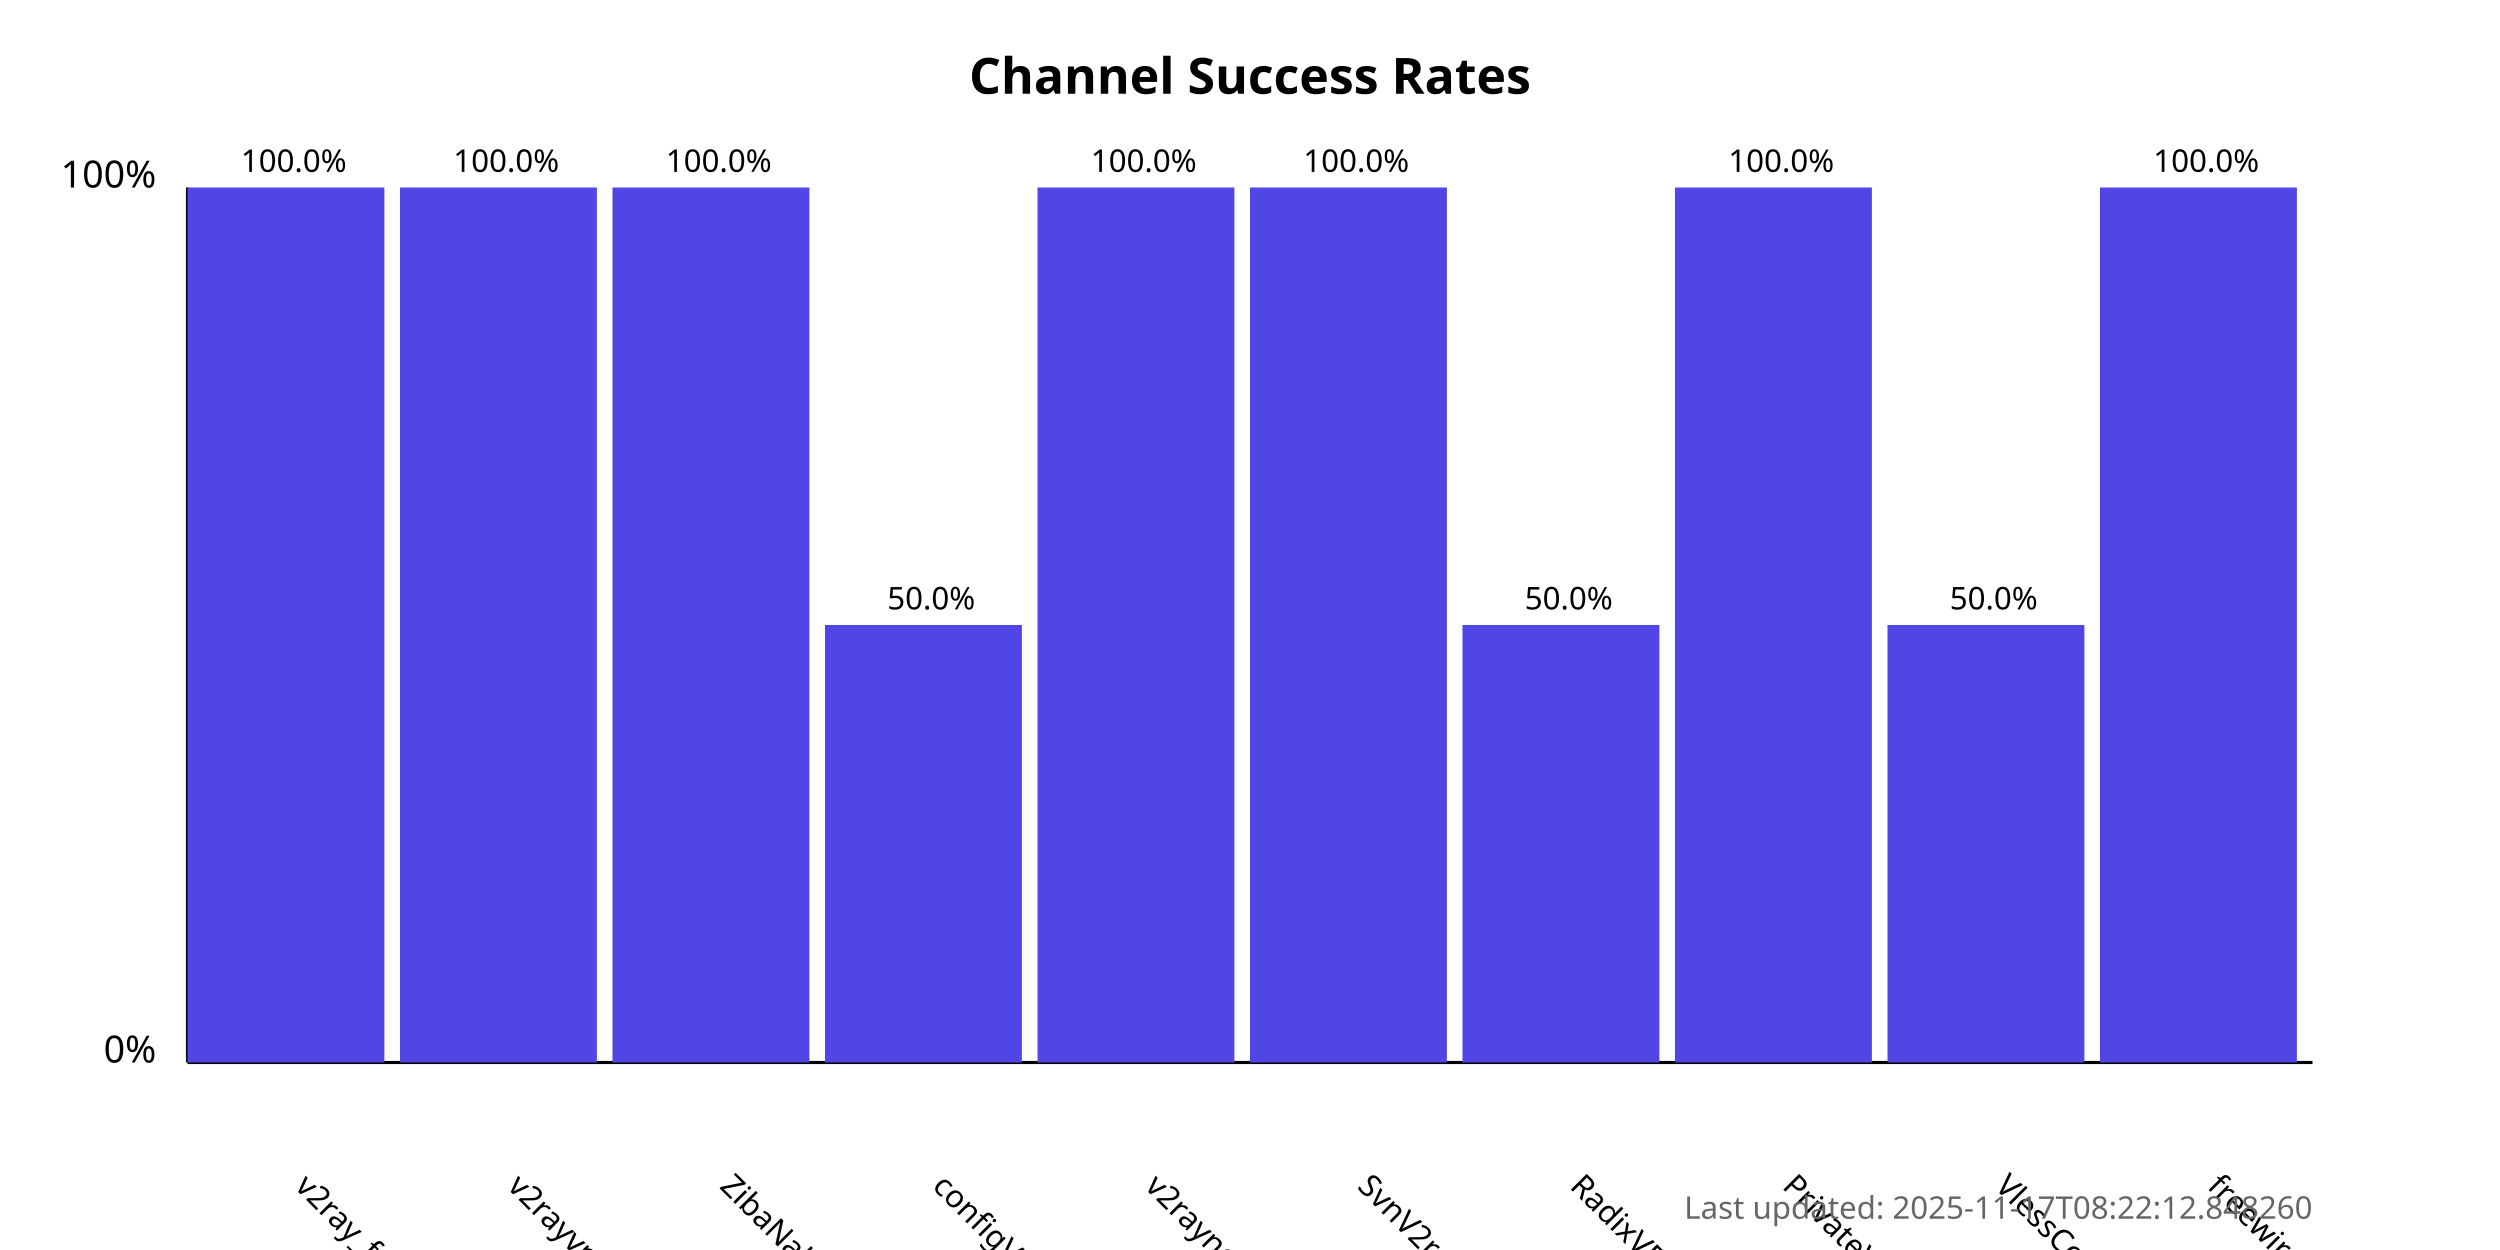
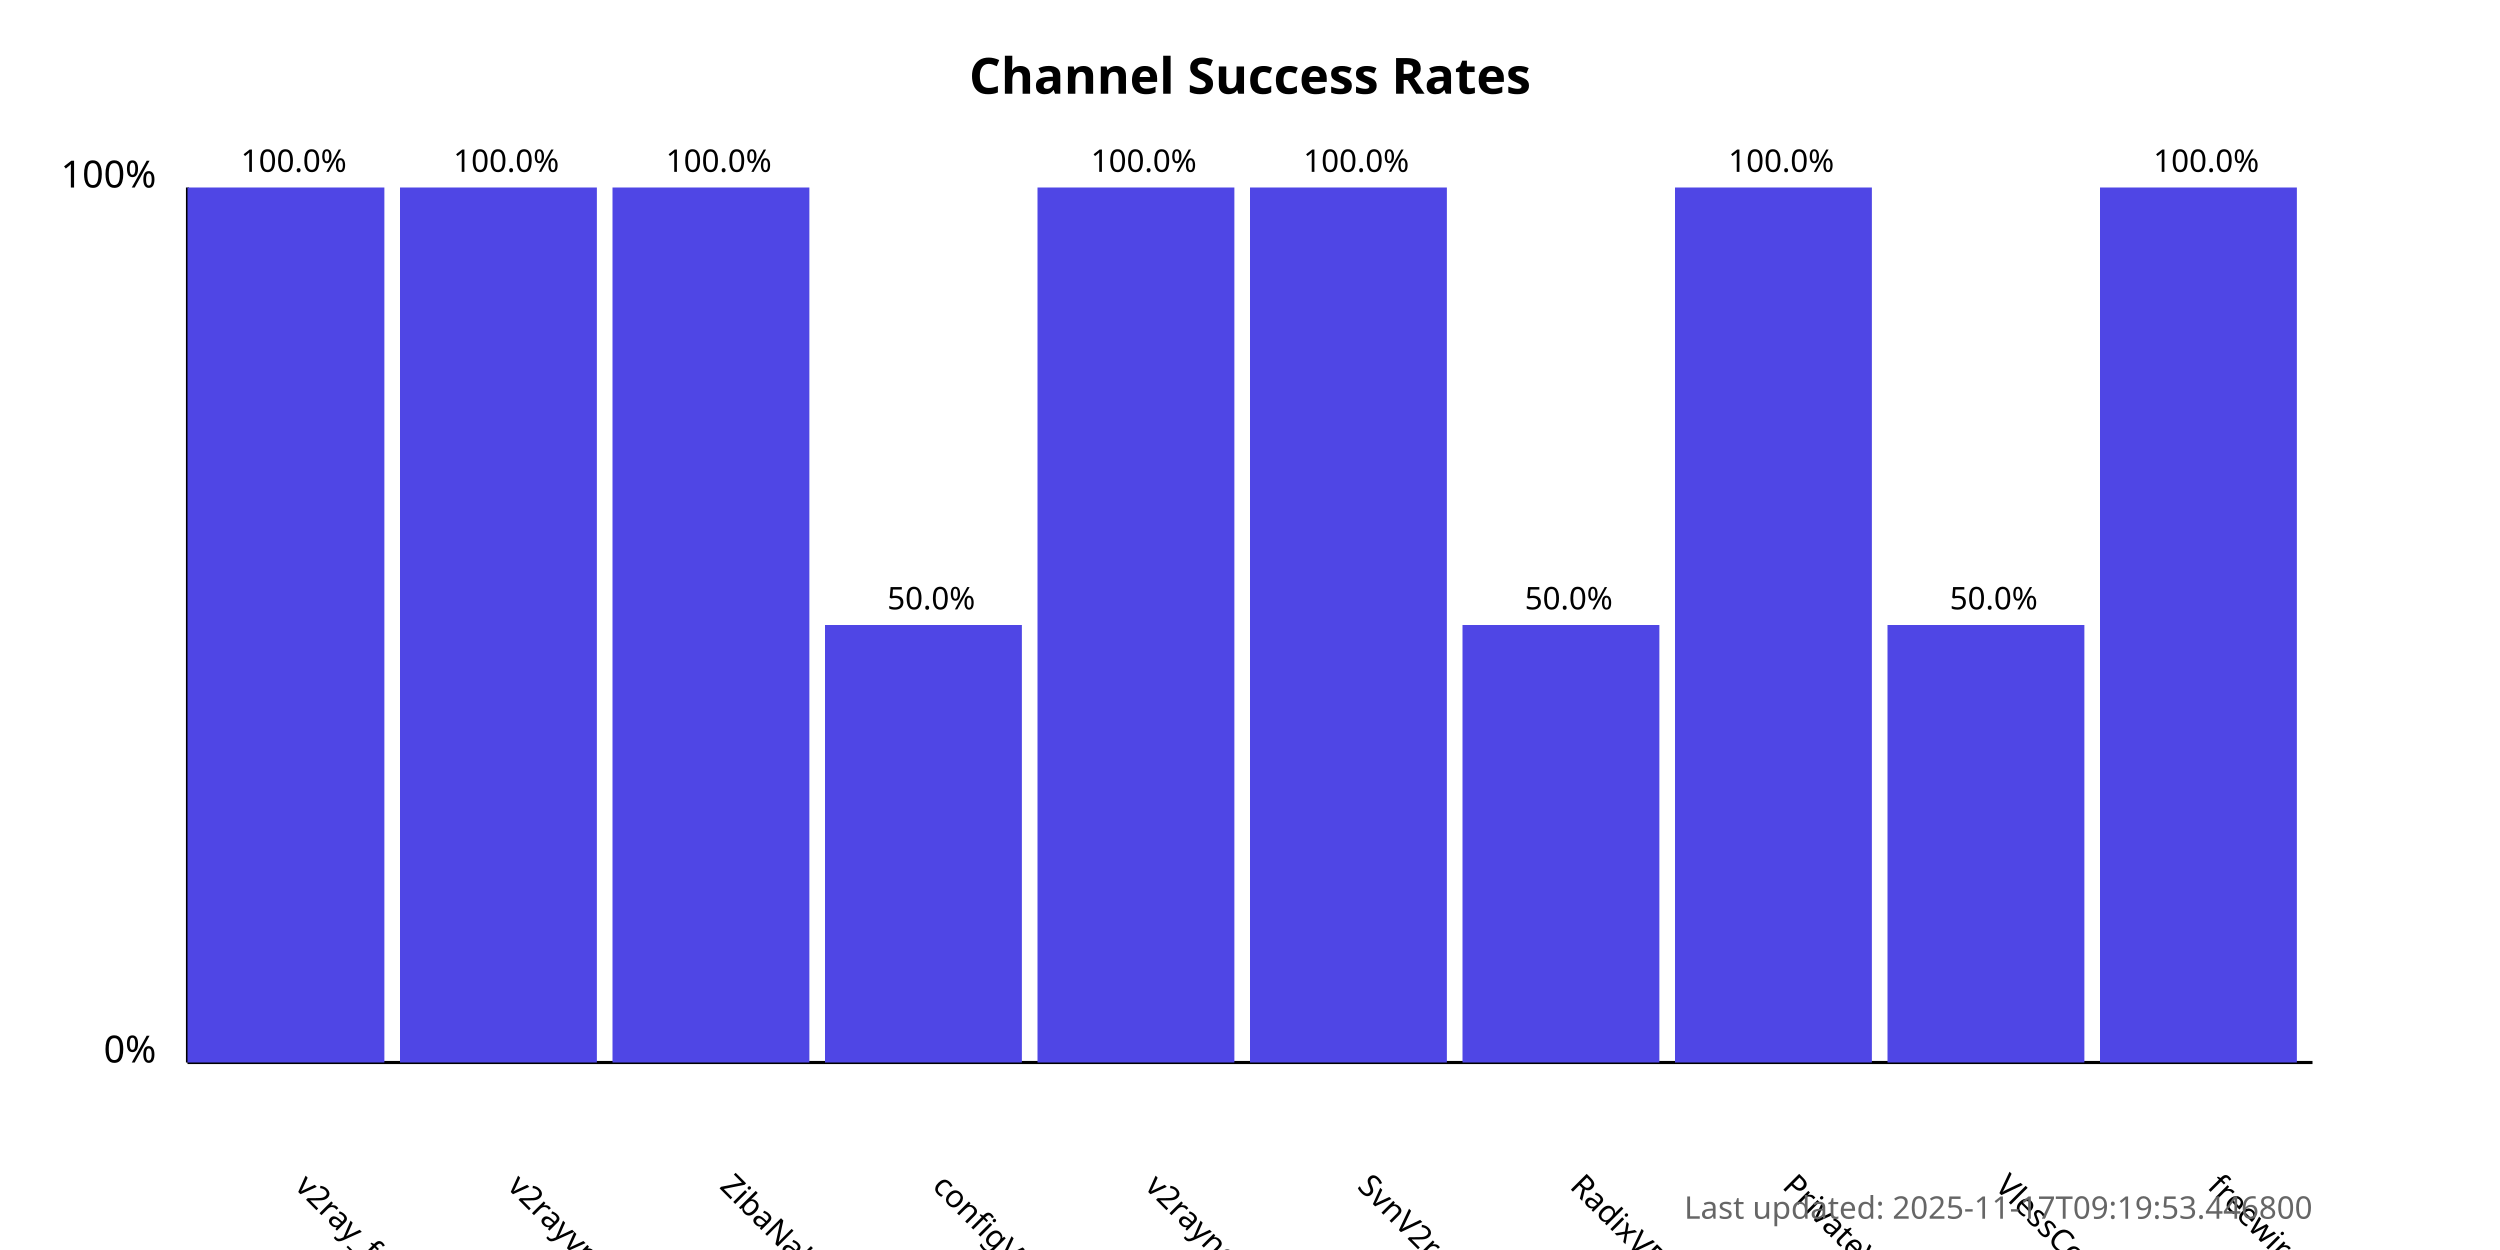
<svg xmlns="http://www.w3.org/2000/svg" width="800" height="400">
  <style>
            .chart-title { font: bold 16px sans-serif; }
            .axis-label { font: 12px sans-serif; }
            .tick-label { font: 10px sans-serif; }
            .bar { fill: #4f46e5; }
            .bar:hover { fill: #6366f1; }
            .timestamp { font: 10px sans-serif; fill: #666; }
        </style>
  <text x="400.0" y="30" text-anchor="middle" class="chart-title">
            Channel Success Rates
        </text>
  <line x1="60" y1="340" x2="60" y2="60" stroke="black" stroke-width="1" />
  <line x1="60" y1="340" x2="740" y2="340" stroke="black" stroke-width="1" />
  <text x="50" y="340" text-anchor="end" class="axis-label">0%</text>
  <text x="50" y="60" text-anchor="end" class="axis-label">100%</text>
  <g>
    <rect x="60" y="60.0" width="63.0" height="280.0" class="bar" />
    <text x="94.0" y="380" transform="rotate(45, 94.0, 380)" text-anchor="start" class="tick-label">
                v2ray_free_conf
            </text>
    <text x="94.0" y="55.0" text-anchor="middle" class="tick-label">
                100.0%
            </text>
  </g>
  <g>
    <rect x="128.0" y="60.0" width="63.0" height="280.0" class="bar" />
    <text x="162.0" y="380" transform="rotate(45, 162.0, 380)" text-anchor="start" class="tick-label">
                v2rayvpno
            </text>
    <text x="162.0" y="55.0" text-anchor="middle" class="tick-label">
                100.0%
            </text>
  </g>
  <g>
    <rect x="196.0" y="60.0" width="63.0" height="280.0" class="bar" />
    <text x="230.0" y="380" transform="rotate(45, 230.0, 380)" text-anchor="start" class="tick-label">
                ZibaNabz
            </text>
    <text x="230.0" y="55.0" text-anchor="middle" class="tick-label">
                100.0%
            </text>
  </g>
  <g>
    <rect x="264.0" y="200.0" width="63.0" height="140.0" class="bar" />
    <text x="298.0" y="380" transform="rotate(45, 298.0, 380)" text-anchor="start" class="tick-label">
                configV2rayForFree
            </text>
    <text x="298.0" y="195.0" text-anchor="middle" class="tick-label">
                50.0%
            </text>
  </g>
  <g>
    <rect x="332.0" y="60.0" width="63.0" height="280.0" class="bar" />
    <text x="366.0" y="380" transform="rotate(45, 366.0, 380)" text-anchor="start" class="tick-label">
                v2rayngvpn
            </text>
    <text x="366.0" y="55.0" text-anchor="middle" class="tick-label">
                100.0%
            </text>
  </g>
  <g>
    <rect x="400.0" y="60.0" width="63.0" height="280.0" class="bar" />
    <text x="434.0" y="380" transform="rotate(45, 434.0, 380)" text-anchor="start" class="tick-label">
                SvnV2ray
            </text>
    <text x="434.0" y="55.0" text-anchor="middle" class="tick-label">
                100.0%
            </text>
  </g>
  <g>
    <rect x="468.0" y="200.0" width="63.0" height="140.0" class="bar" />
    <text x="502.0" y="380" transform="rotate(45, 502.0, 380)" text-anchor="start" class="tick-label">
                RadixVPN
            </text>
    <text x="502.0" y="195.0" text-anchor="middle" class="tick-label">
                50.0%
            </text>
  </g>
  <g>
    <rect x="536.0" y="60.0" width="63.0" height="280.0" class="bar" />
    <text x="570.0" y="380" transform="rotate(45, 570.0, 380)" text-anchor="start" class="tick-label">
                PrivateVPNs
            </text>
    <text x="570.0" y="55.0" text-anchor="middle" class="tick-label">
                100.0%
            </text>
  </g>
  <g>
    <rect x="604.0" y="200.0" width="63.0" height="140.0" class="bar" />
    <text x="638.0" y="380" transform="rotate(45, 638.0, 380)" text-anchor="start" class="tick-label">
                VlessConfig
            </text>
    <text x="638.0" y="195.0" text-anchor="middle" class="tick-label">
                50.0%
            </text>
  </g>
  <g>
    <rect x="672.0" y="60.0" width="63.0" height="280.0" class="bar" />
    <text x="706.0" y="380" transform="rotate(45, 706.0, 380)" text-anchor="start" class="tick-label">
                freewireguard
            </text>
    <text x="706.0" y="55.0" text-anchor="middle" class="tick-label">
                100.0%
            </text>
  </g>
  <text x="740" y="390" text-anchor="end" class="timestamp">
-             Last updated: 2025-11-17T08:22:12.848260
+             Last updated: 2025-11-17T09:19:53.446800
        </text>
</svg>
